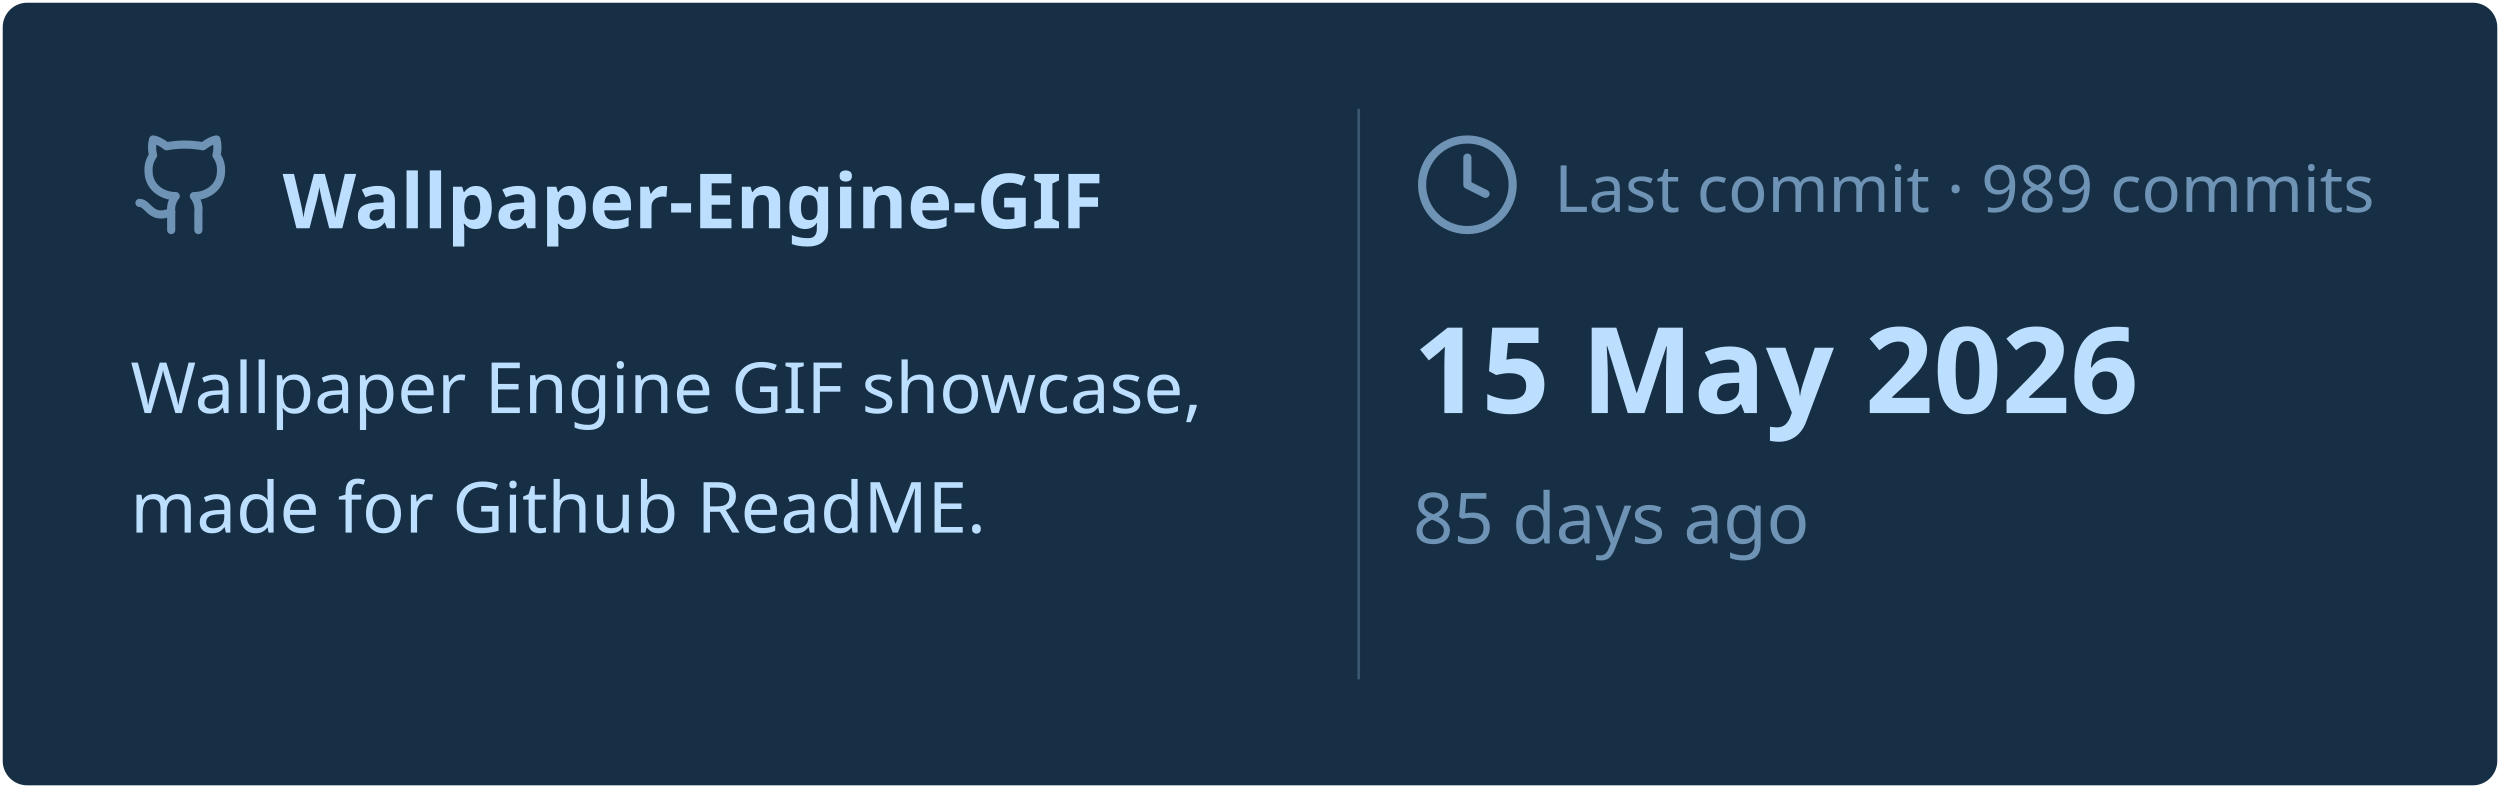
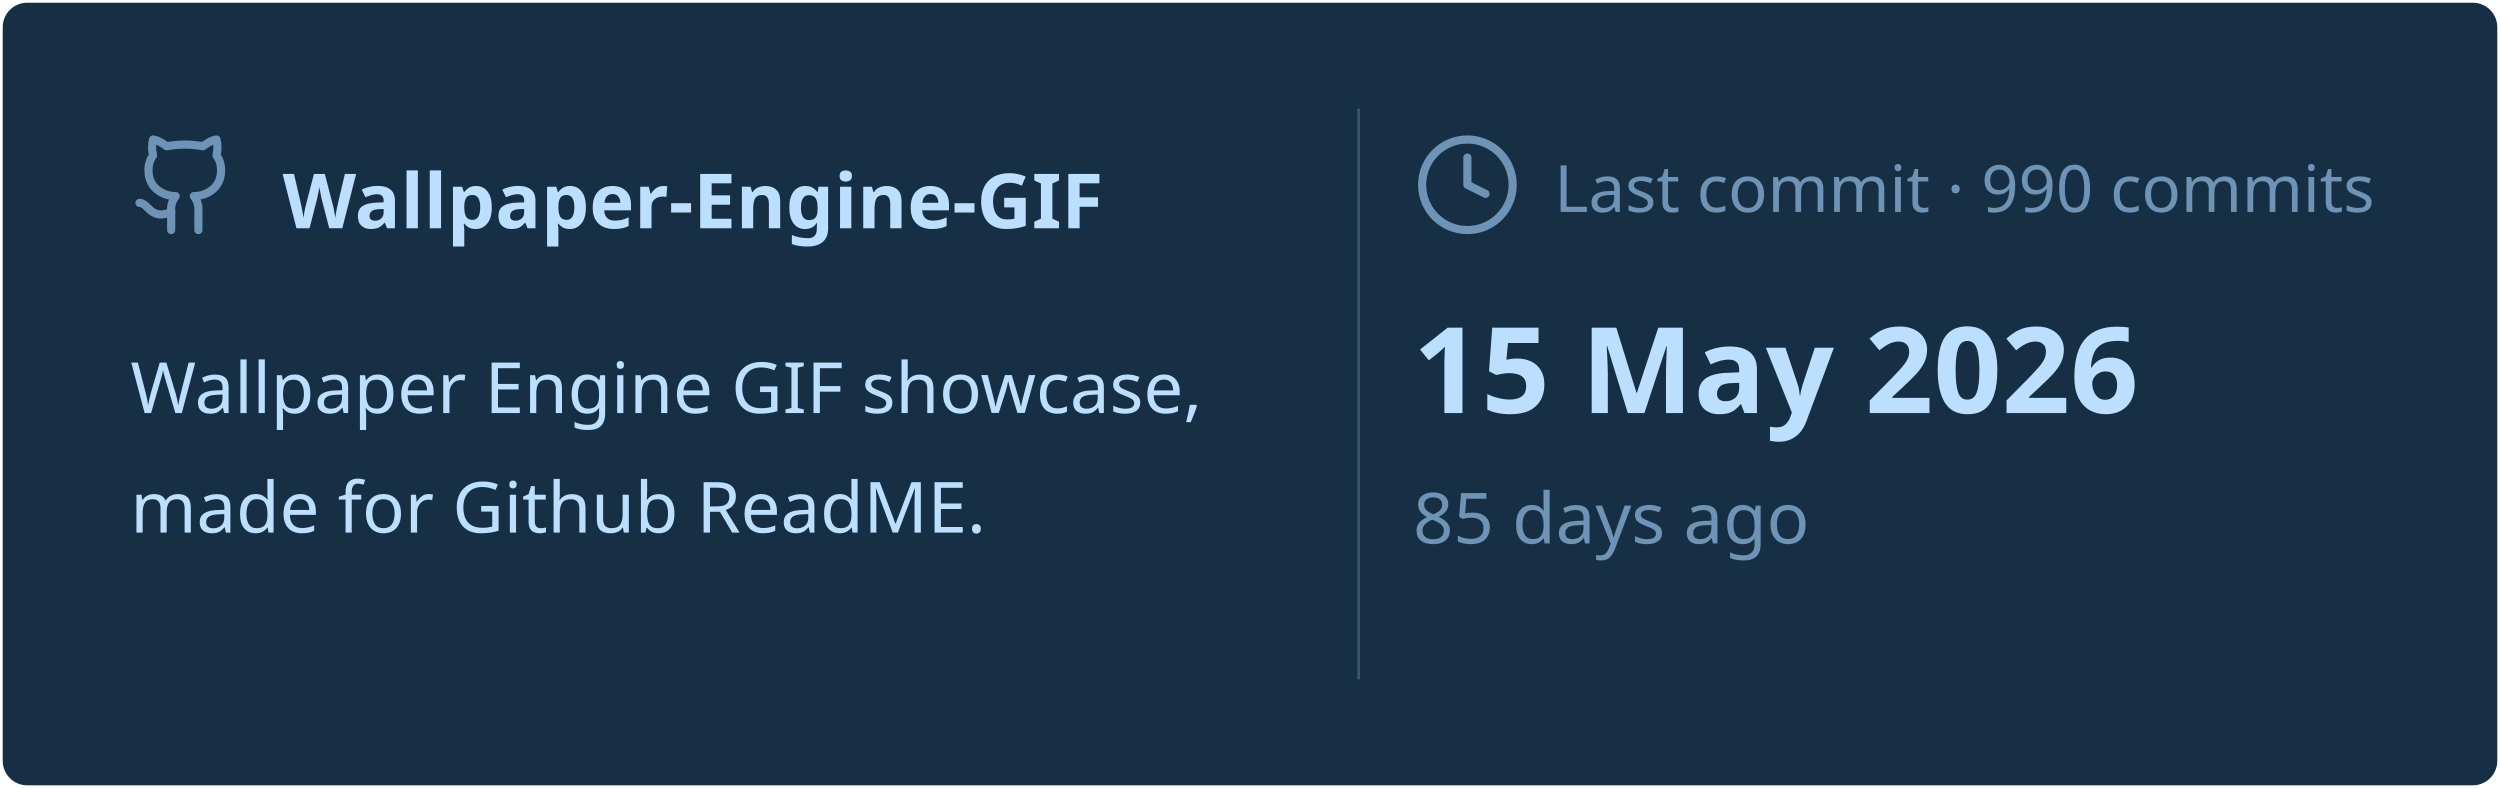
<svg xmlns="http://www.w3.org/2000/svg" viewBox="0 0 460 145" width="460px" height="145px">
  <rect stroke="#000000" stroke-opacity="0" fill="#172F45" rx="4.5" x="0.5" y="0.5" width="459" height="144" />
  <g transform="translate(24, 42)">
    <svg x="0" y="-18" width="20" height="20" viewBox="0 0 24 24" fill="none" stroke="#6E93B5" stroke-width="1.8" stroke-linecap="round" stroke-linejoin="round">
      <path d="M15 22v-4a4.8 4.8 0 0 0-1-3.5c3 0 6-2 6-5.5.08-1.25-.27-2.48-1-3.5.28-1.15.28-2.35 0-3.5 0 0-1 0-3 1.5-2.64-.5-5.36-.5-8 0C6 2 5 2 5 2c-.3 1.15-.3 2.35 0 3.5A5.403 5.403 0 0 0 4 9c0 3.5 3 5.5 6 5.5-.39.49-.68 1.05-.85 1.65-.17.6-.22 1.23-.15 1.85v4" />
      <path d="M9 18c-4.51 2-5-2-7-2" />
    </svg>
    <text x="28" y="0" font-family="&quot;Segoe UI&quot;, Ubuntu, sans-serif" font-size="14" font-weight="700" fill="#BDDFFF">Wallpaper-Engine-GIF</text>
  </g>
  <text x="24" y="76" font-family="&quot;Segoe UI&quot;, Ubuntu, sans-serif" font-size="13" font-weight="400" fill="#BDDFFF">Wallpaper Engine GIF showcase,</text>
  <text x="24" y="98" font-family="&quot;Segoe UI&quot;, Ubuntu, sans-serif" font-size="13" font-weight="400" fill="#BDDFFF">made for Github ReadME.</text>
  <line x1="250" y1="20" x2="250" y2="125" stroke="#6E93B5" stroke-width="0.5" stroke-opacity="0.4" />
  <svg x="260" y="24" width="20" height="20" viewBox="0 0 24 24" fill="none" stroke="#6E93B5" stroke-width="1.8" stroke-linecap="round" stroke-linejoin="round">
    <circle cx="12" cy="12" r="10" />
    <polyline points="12 6 12 12 16 14" />
  </svg>
-   <text x="286" y="39" font-family="&quot;Segoe UI&quot;, Ubuntu, sans-serif" font-size="12" font-weight="400" fill="#6E93B5">Last commit · 989 commits</text>
+   <text x="286" y="39" font-family="&quot;Segoe UI&quot;, Ubuntu, sans-serif" font-size="12" font-weight="400" fill="#6E93B5">Last commit · 990 commits</text>
  <text x="260" y="76" font-family="&quot;Segoe UI&quot;, Ubuntu, sans-serif" font-size="22" font-weight="700" fill="#BDDFFF">15 May 2026</text>
  <text x="260" y="100" font-family="&quot;Segoe UI&quot;, Ubuntu, sans-serif" font-size="13" font-weight="400" fill="#6E93B5">85 days ago</text>
</svg>
